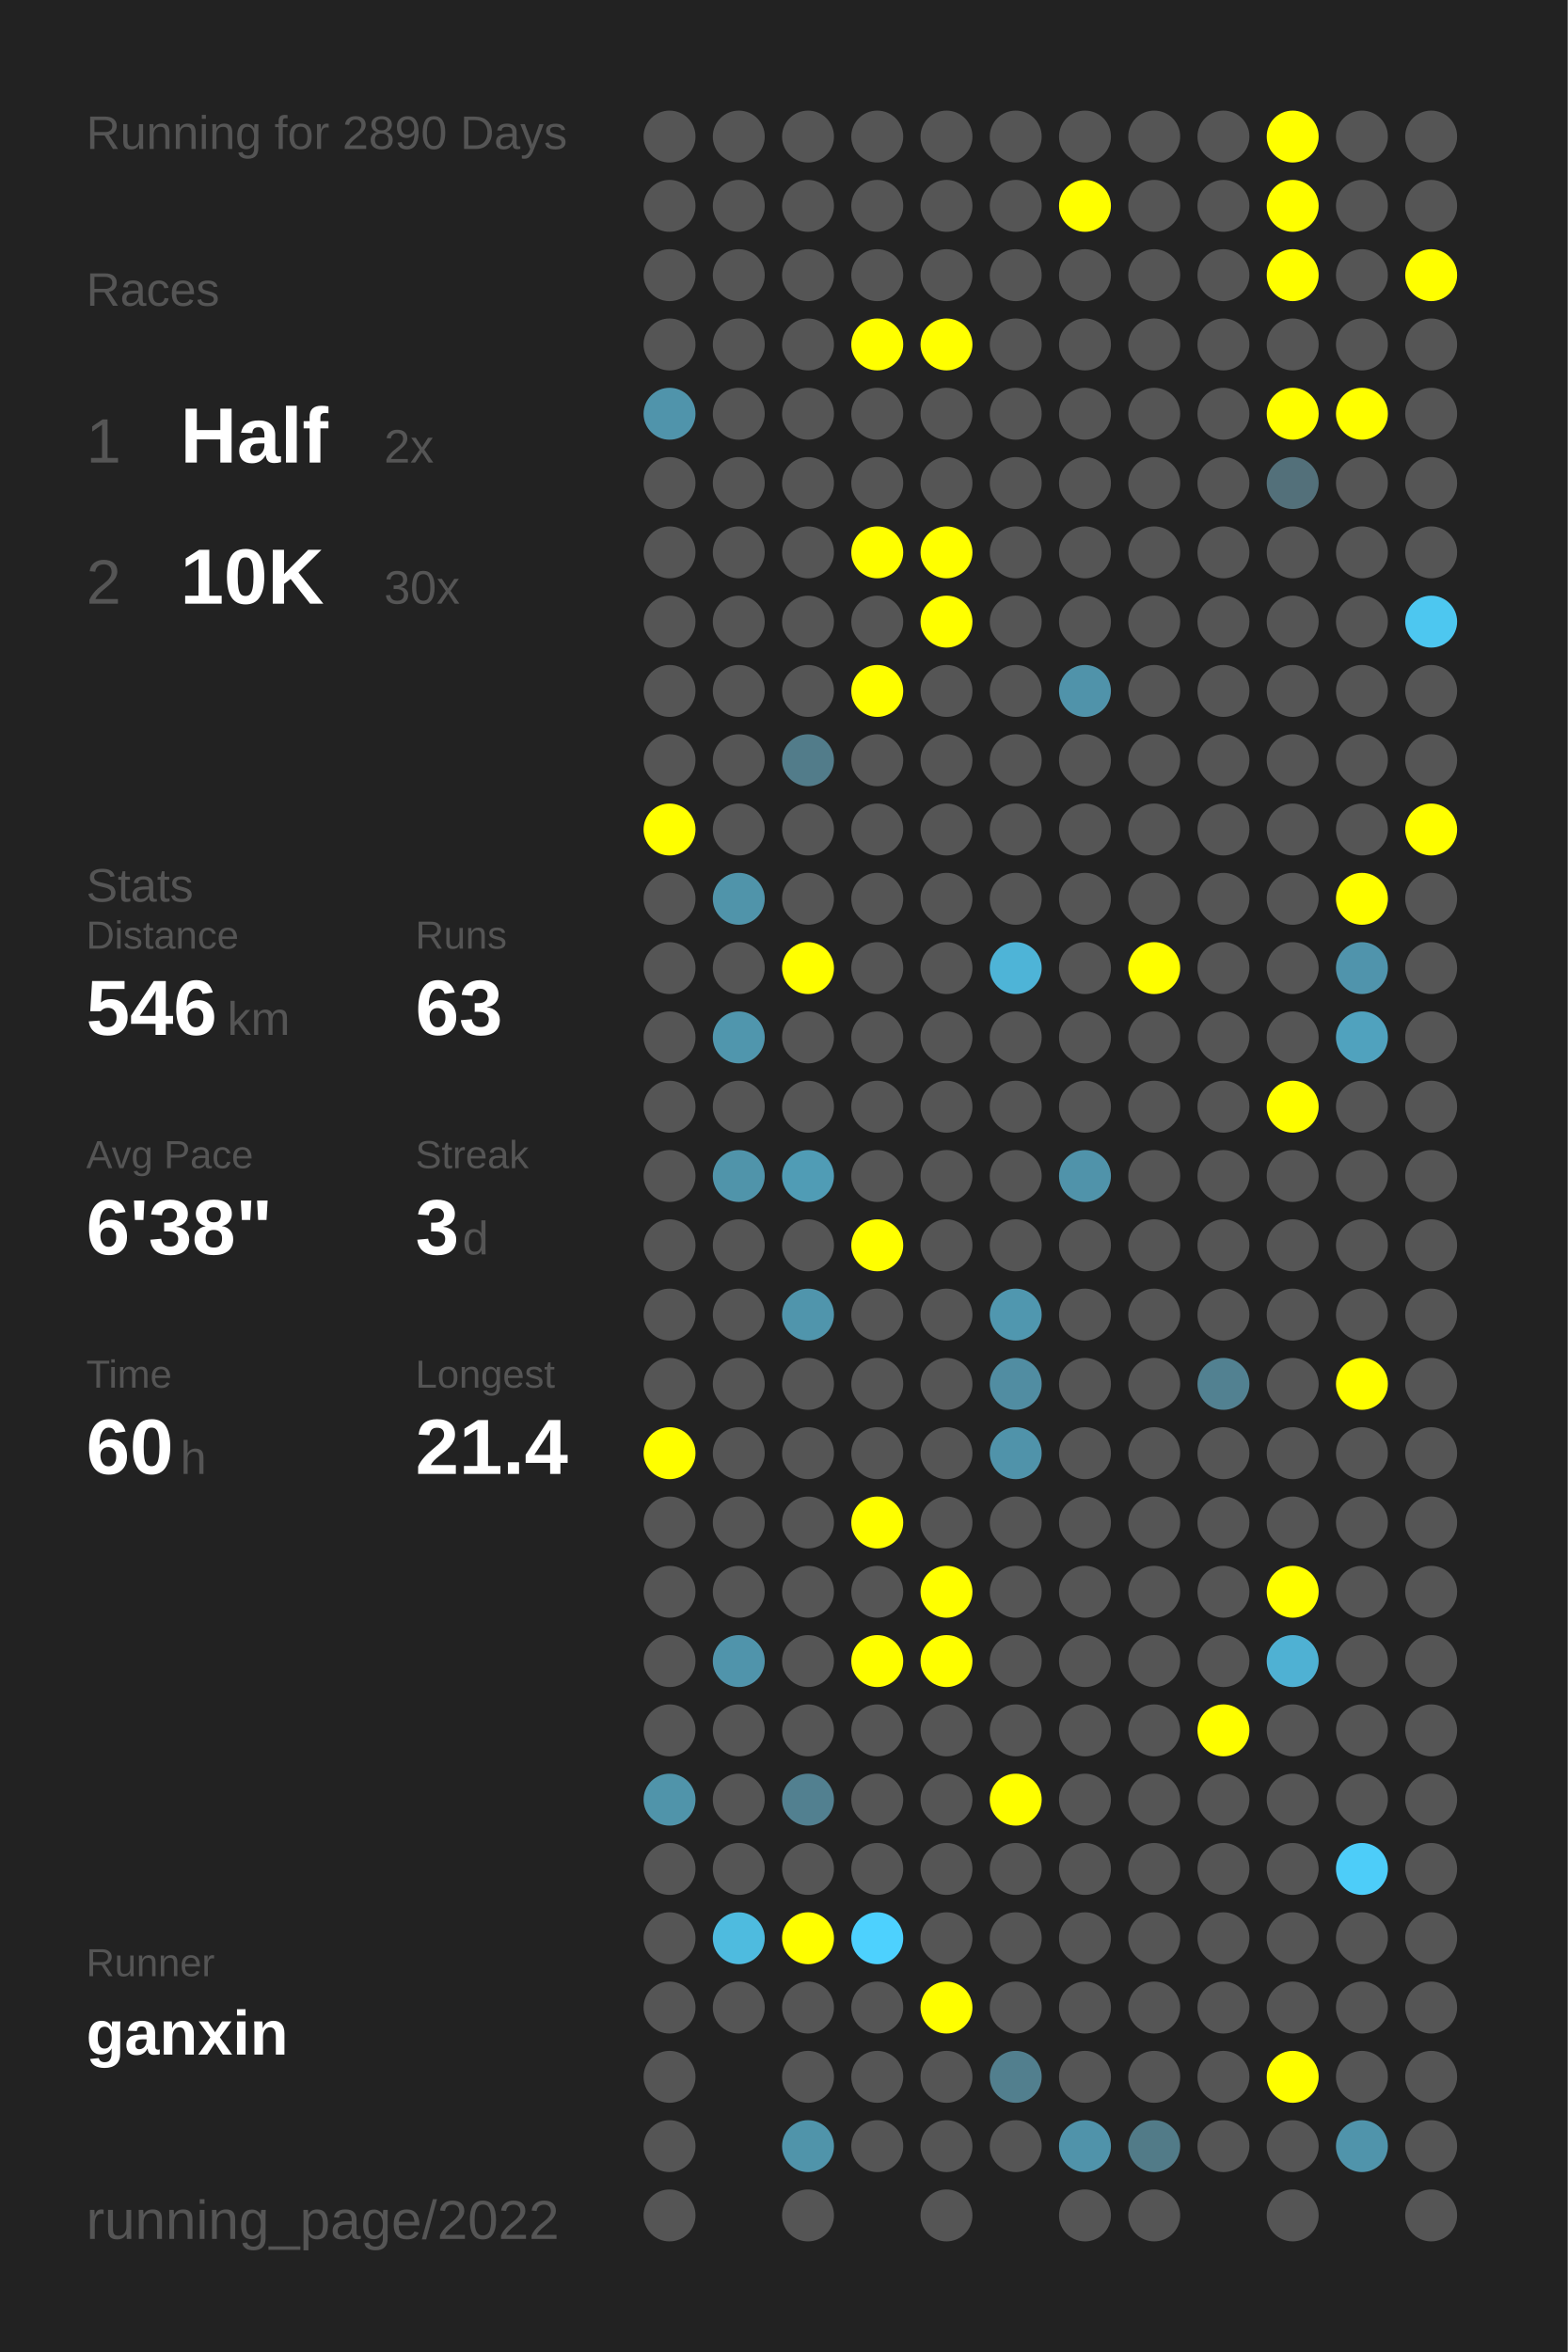
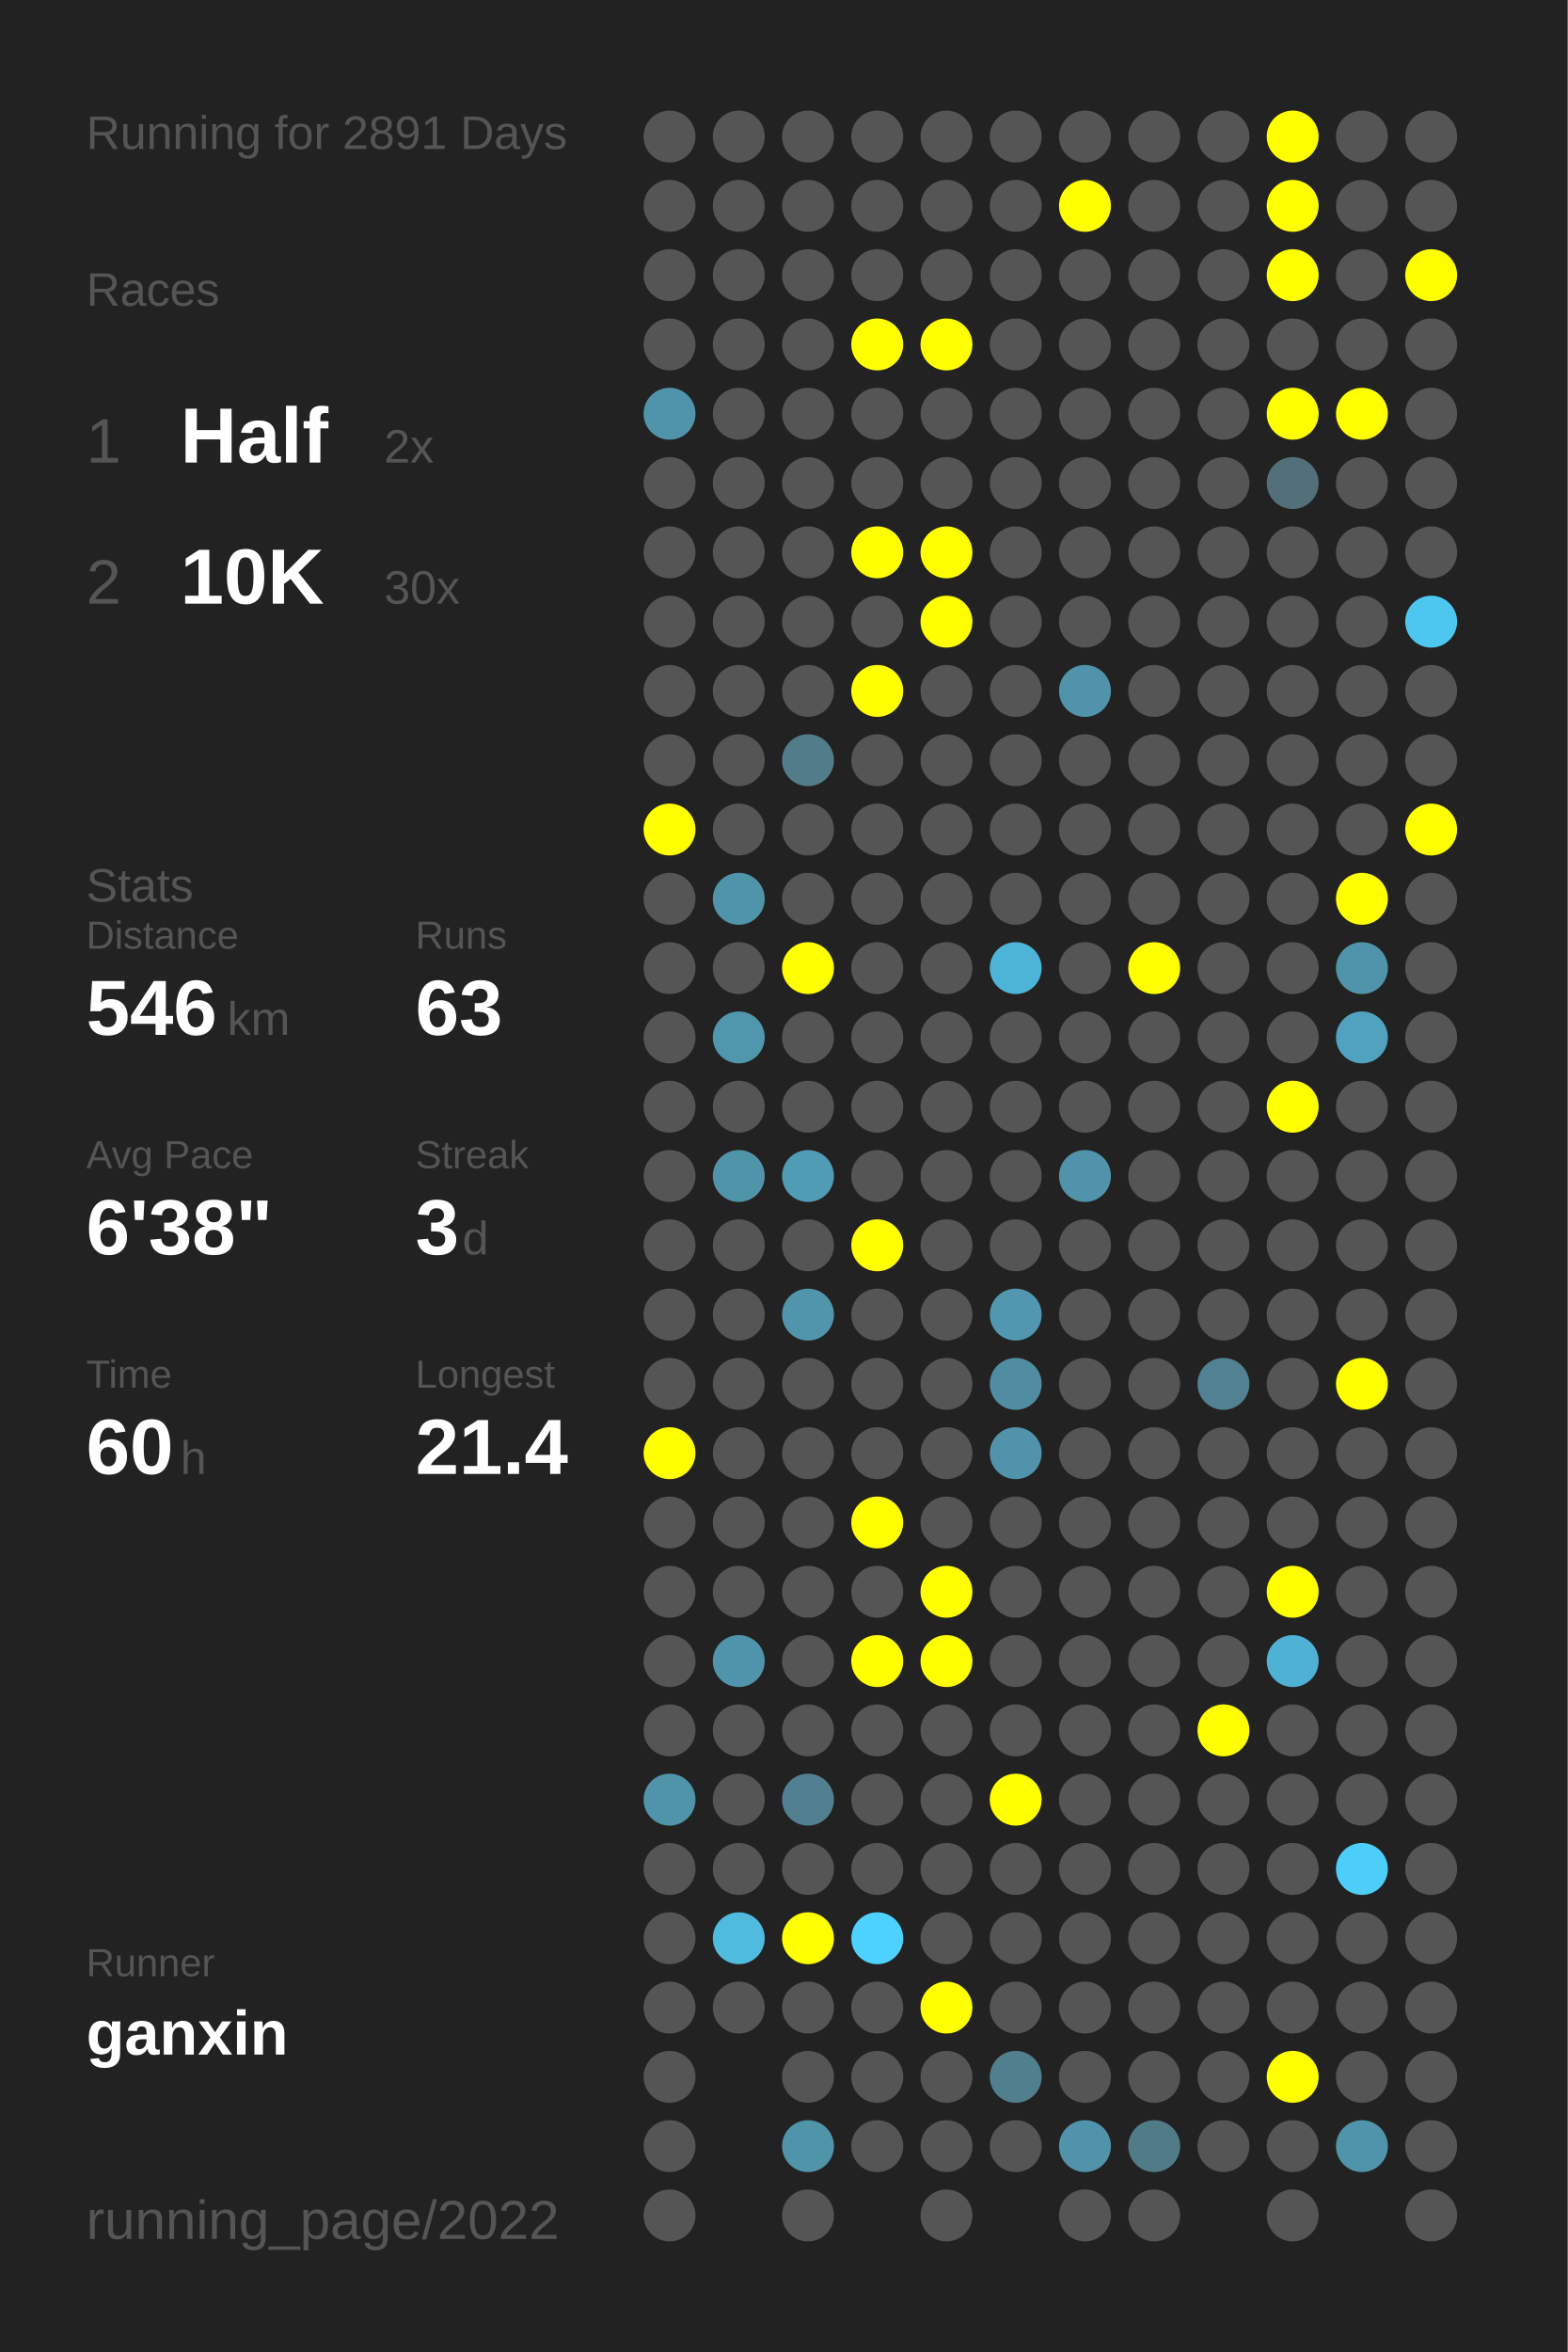
<svg xmlns="http://www.w3.org/2000/svg" baseProfile="full" height="300mm" version="1.1" viewBox="0,0,200,300" width="200mm">
  <defs />
  <rect fill="#222222" height="300" width="200" x="0" y="0" />
-   <text fill="#555555" style="font-size:6px; font-family:Arial;" x="11" y="19">Running for 2890 Days</text>
+   <text fill="#555555" style="font-size:6px; font-family:Arial;" x="11" y="19">Running for 2891 Days</text>
  <text fill="#555555" style="font-size:6px; font-family:Arial;" x="11" y="39">Races</text>
  <text fill="#555555" style="font-size:8px; font-family:Arial;" x="11" y="59">1</text>
  <text fill="#FFFFFF" style="font-size:10px; font-family:Arial; font-weight:bold;" x="23" y="59">Half</text>
  <text fill="#555555" style="font-size:6px; font-family:Arial;" x="49" y="59">2x</text>
  <text fill="#555555" style="font-size:8px; font-family:Arial;" x="11" y="77">2</text>
  <text fill="#FFFFFF" style="font-size:10px; font-family:Arial; font-weight:bold;" x="23" y="77">10K</text>
  <text fill="#555555" style="font-size:6px; font-family:Arial;" x="49" y="77">30x</text>
  <text fill="#555555" style="font-size:6px; font-family:Arial;" x="11" y="115">Stats</text>
  <text fill="#555555" style="font-size:5px; font-family:Arial;" x="11" y="121">Distance</text>
  <text fill="#FFFFFF" style="font-size:10px; font-family:Arial; font-weight:bold;" x="11" y="132">546</text>
  <text fill="#555555" style="font-size:6px; font-family:Arial;" x="29" y="132">km</text>
  <text fill="#555555" style="font-size:5px; font-family:Arial;" x="53" y="121">Runs</text>
  <text fill="#FFFFFF" style="font-size:10px; font-family:Arial; font-weight:bold;" x="53" y="132">63</text>
  <text fill="#555555" style="font-size:5px; font-family:Arial;" x="11" y="149">Avg Pace</text>
  <text fill="#FFFFFF" style="font-size:10px; font-family:Arial; font-weight:bold;" x="11" y="160">6'38"</text>
  <text fill="#555555" style="font-size:5px; font-family:Arial;" x="53" y="149">Streak</text>
  <text fill="#FFFFFF" style="font-size:10px; font-family:Arial; font-weight:bold;" x="53" y="160">3</text>
  <text fill="#555555" style="font-size:6px; font-family:Arial;" x="59" y="160">d</text>
  <text fill="#555555" style="font-size:5px; font-family:Arial;" x="11" y="177">Time</text>
  <text fill="#FFFFFF" style="font-size:10px; font-family:Arial; font-weight:bold;" x="11" y="188">60</text>
  <text fill="#555555" style="font-size:6px; font-family:Arial;" x="23" y="188">h</text>
  <text fill="#555555" style="font-size:5px; font-family:Arial;" x="53" y="177">Longest</text>
  <text fill="#FFFFFF" style="font-size:10px; font-family:Arial; font-weight:bold;" x="53" y="188">21.4</text>
  <text fill="#555555" style="font-size:5px; font-family:Arial;" x="11" y="252.065">Runner</text>
  <text fill="#FFFFFF" style="font-size:8px; font-family:Arial; font-weight:bold;" x="11" y="262.065">ganxin</text>
  <text fill="#555555" style="font-size:7px; font-family:Arial;" x="11" y="285.581">running_page/2022</text>
  <circle cx="85.417" cy="17.419" fill="#555555" r="3.312" />
  <circle cx="85.417" cy="26.258" fill="#555555" r="3.312" />
  <circle cx="85.417" cy="35.097" fill="#555555" r="3.312" />
  <circle cx="85.417" cy="43.935" fill="#555555" r="3.312" />
  <circle cx="85.417" cy="52.774" fill="#5094ab" r="3.312" />
  <circle cx="85.417" cy="61.613" fill="#555555" r="3.312" />
  <circle cx="85.417" cy="70.452" fill="#555555" r="3.312" />
  <circle cx="85.417" cy="79.29" fill="#555555" r="3.312" />
  <circle cx="85.417" cy="88.129" fill="#555555" r="3.312" />
  <circle cx="85.417" cy="96.968" fill="#555555" r="3.312" />
  <circle cx="85.417" cy="105.806" fill="#FFFF00" r="3.312" />
  <circle cx="85.417" cy="114.645" fill="#555555" r="3.312" />
  <circle cx="85.417" cy="123.484" fill="#555555" r="3.312" />
  <circle cx="85.417" cy="132.323" fill="#555555" r="3.312" />
  <circle cx="85.417" cy="141.161" fill="#555555" r="3.312" />
  <circle cx="85.417" cy="150" fill="#555555" r="3.312" />
  <circle cx="85.417" cy="158.839" fill="#555555" r="3.312" />
  <circle cx="85.417" cy="167.677" fill="#555555" r="3.312" />
  <circle cx="85.417" cy="176.516" fill="#555555" r="3.312" />
  <circle cx="85.417" cy="185.355" fill="#FFFF00" r="3.312" />
  <circle cx="85.417" cy="194.194" fill="#555555" r="3.312" />
  <circle cx="85.417" cy="203.032" fill="#555555" r="3.312" />
  <circle cx="85.417" cy="211.871" fill="#555555" r="3.312" />
  <circle cx="85.417" cy="220.71" fill="#555555" r="3.312" />
  <circle cx="85.417" cy="229.548" fill="#5094aa" r="3.312" />
  <circle cx="85.417" cy="238.387" fill="#555555" r="3.312" />
  <circle cx="85.417" cy="247.226" fill="#555555" r="3.312" />
  <circle cx="85.417" cy="256.065" fill="#555555" r="3.312" />
  <circle cx="85.417" cy="264.903" fill="#555555" r="3.312" />
  <circle cx="85.417" cy="273.742" fill="#555555" r="3.312" />
  <circle cx="85.417" cy="282.581" fill="#555555" r="3.312" />
  <circle cx="94.25" cy="17.419" fill="#555555" r="3.312" />
  <circle cx="94.25" cy="26.258" fill="#555555" r="3.312" />
  <circle cx="94.25" cy="35.097" fill="#555555" r="3.312" />
  <circle cx="94.25" cy="43.935" fill="#555555" r="3.312" />
  <circle cx="94.25" cy="52.774" fill="#555555" r="3.312" />
  <circle cx="94.25" cy="61.613" fill="#555555" r="3.312" />
  <circle cx="94.25" cy="70.452" fill="#555555" r="3.312" />
  <circle cx="94.25" cy="79.29" fill="#555555" r="3.312" />
  <circle cx="94.25" cy="88.129" fill="#555555" r="3.312" />
  <circle cx="94.25" cy="96.968" fill="#555555" r="3.312" />
  <circle cx="94.25" cy="105.806" fill="#555555" r="3.312" />
  <circle cx="94.25" cy="114.645" fill="#5094aa" r="3.312" />
  <circle cx="94.25" cy="123.484" fill="#555555" r="3.312" />
  <circle cx="94.25" cy="132.323" fill="#5096ad" r="3.312" />
  <circle cx="94.25" cy="141.161" fill="#555555" r="3.312" />
  <circle cx="94.25" cy="150" fill="#5094aa" r="3.312" />
  <circle cx="94.25" cy="158.839" fill="#555555" r="3.312" />
  <circle cx="94.25" cy="167.677" fill="#555555" r="3.312" />
  <circle cx="94.25" cy="176.516" fill="#555555" r="3.312" />
  <circle cx="94.25" cy="185.355" fill="#555555" r="3.312" />
  <circle cx="94.25" cy="194.194" fill="#555555" r="3.312" />
  <circle cx="94.25" cy="203.032" fill="#555555" r="3.312" />
  <circle cx="94.25" cy="211.871" fill="#5094ab" r="3.312" />
  <circle cx="94.25" cy="220.71" fill="#555555" r="3.312" />
  <circle cx="94.25" cy="229.548" fill="#555555" r="3.312" />
  <circle cx="94.25" cy="238.387" fill="#555555" r="3.312" />
  <circle cx="94.25" cy="247.226" fill="#4ebbdf" r="3.312" />
  <circle cx="94.25" cy="256.065" fill="#555555" r="3.312" />
  <circle cx="103.083" cy="17.419" fill="#555555" r="3.312" />
  <circle cx="103.083" cy="26.258" fill="#555555" r="3.312" />
  <circle cx="103.083" cy="35.097" fill="#555555" r="3.312" />
  <circle cx="103.083" cy="43.935" fill="#555555" r="3.312" />
  <circle cx="103.083" cy="52.774" fill="#555555" r="3.312" />
  <circle cx="103.083" cy="61.613" fill="#555555" r="3.312" />
  <circle cx="103.083" cy="70.452" fill="#555555" r="3.312" />
  <circle cx="103.083" cy="79.29" fill="#555555" r="3.312" />
  <circle cx="103.083" cy="88.129" fill="#555555" r="3.312" />
  <circle cx="103.083" cy="96.968" fill="#527c8a" r="3.312" />
  <circle cx="103.083" cy="105.806" fill="#555555" r="3.312" />
  <circle cx="103.083" cy="114.645" fill="#555555" r="3.312" />
  <circle cx="103.083" cy="123.484" fill="#FFFF00" r="3.312" />
  <circle cx="103.083" cy="132.323" fill="#555555" r="3.312" />
  <circle cx="103.083" cy="141.161" fill="#555555" r="3.312" />
  <circle cx="103.083" cy="150" fill="#509cb5" r="3.312" />
  <circle cx="103.083" cy="158.839" fill="#555555" r="3.312" />
  <circle cx="103.083" cy="167.677" fill="#5095ac" r="3.312" />
  <circle cx="103.083" cy="176.516" fill="#555555" r="3.312" />
  <circle cx="103.083" cy="185.355" fill="#555555" r="3.312" />
  <circle cx="103.083" cy="194.194" fill="#555555" r="3.312" />
  <circle cx="103.083" cy="203.032" fill="#555555" r="3.312" />
  <circle cx="103.083" cy="211.871" fill="#555555" r="3.312" />
  <circle cx="103.083" cy="220.71" fill="#555555" r="3.312" />
  <circle cx="103.083" cy="229.548" fill="#528090" r="3.312" />
  <circle cx="103.083" cy="238.387" fill="#555555" r="3.312" />
  <circle cx="103.083" cy="247.226" fill="#FFFF00" r="3.312" />
  <circle cx="103.083" cy="256.065" fill="#555555" r="3.312" />
  <circle cx="103.083" cy="264.903" fill="#555555" r="3.312" />
  <circle cx="103.083" cy="273.742" fill="#5094aa" r="3.312" />
  <circle cx="103.083" cy="282.581" fill="#555555" r="3.312" />
  <circle cx="111.917" cy="17.419" fill="#555555" r="3.312" />
  <circle cx="111.917" cy="26.258" fill="#555555" r="3.312" />
  <circle cx="111.917" cy="35.097" fill="#555555" r="3.312" />
  <circle cx="111.917" cy="43.935" fill="#FFFF00" r="3.312" />
  <circle cx="111.917" cy="52.774" fill="#555555" r="3.312" />
  <circle cx="111.917" cy="61.613" fill="#555555" r="3.312" />
  <circle cx="111.917" cy="70.452" fill="#FFFF00" r="3.312" />
  <circle cx="111.917" cy="79.29" fill="#555555" r="3.312" />
  <circle cx="111.917" cy="88.129" fill="#FFFF00" r="3.312" />
  <circle cx="111.917" cy="96.968" fill="#555555" r="3.312" />
  <circle cx="111.917" cy="105.806" fill="#555555" r="3.312" />
  <circle cx="111.917" cy="114.645" fill="#555555" r="3.312" />
  <circle cx="111.917" cy="123.484" fill="#555555" r="3.312" />
  <circle cx="111.917" cy="132.323" fill="#555555" r="3.312" />
  <circle cx="111.917" cy="141.161" fill="#555555" r="3.312" />
  <circle cx="111.917" cy="150" fill="#555555" r="3.312" />
  <circle cx="111.917" cy="158.839" fill="#FFFF00" r="3.312" />
  <circle cx="111.917" cy="167.677" fill="#555555" r="3.312" />
  <circle cx="111.917" cy="176.516" fill="#555555" r="3.312" />
  <circle cx="111.917" cy="185.355" fill="#555555" r="3.312" />
  <circle cx="111.917" cy="194.194" fill="#FFFF00" r="3.312" />
  <circle cx="111.917" cy="203.032" fill="#555555" r="3.312" />
  <circle cx="111.917" cy="211.871" fill="#FFFF00" r="3.312" />
  <circle cx="111.917" cy="220.71" fill="#555555" r="3.312" />
  <circle cx="111.917" cy="229.548" fill="#555555" r="3.312" />
  <circle cx="111.917" cy="238.387" fill="#555555" r="3.312" />
  <circle cx="111.917" cy="247.226" fill="#4dd1fe" r="3.312" />
  <circle cx="111.917" cy="256.065" fill="#555555" r="3.312" />
  <circle cx="111.917" cy="264.903" fill="#555555" r="3.312" />
  <circle cx="111.917" cy="273.742" fill="#555555" r="3.312" />
  <circle cx="120.75" cy="17.419" fill="#555555" r="3.312" />
  <circle cx="120.75" cy="26.258" fill="#555555" r="3.312" />
  <circle cx="120.75" cy="35.097" fill="#555555" r="3.312" />
  <circle cx="120.75" cy="43.935" fill="#FFFF00" r="3.312" />
  <circle cx="120.75" cy="52.774" fill="#555555" r="3.312" />
  <circle cx="120.75" cy="61.613" fill="#555555" r="3.312" />
  <circle cx="120.75" cy="70.452" fill="#FFFF00" r="3.312" />
  <circle cx="120.75" cy="79.29" fill="#FFFF00" r="3.312" />
  <circle cx="120.75" cy="88.129" fill="#555555" r="3.312" />
  <circle cx="120.75" cy="96.968" fill="#555555" r="3.312" />
  <circle cx="120.75" cy="105.806" fill="#555555" r="3.312" />
  <circle cx="120.75" cy="114.645" fill="#555555" r="3.312" />
  <circle cx="120.75" cy="123.484" fill="#555555" r="3.312" />
  <circle cx="120.75" cy="132.323" fill="#555555" r="3.312" />
  <circle cx="120.75" cy="141.161" fill="#555555" r="3.312" />
  <circle cx="120.75" cy="150" fill="#555555" r="3.312" />
  <circle cx="120.75" cy="158.839" fill="#555555" r="3.312" />
  <circle cx="120.75" cy="167.677" fill="#555555" r="3.312" />
  <circle cx="120.75" cy="176.516" fill="#555555" r="3.312" />
  <circle cx="120.75" cy="185.355" fill="#555555" r="3.312" />
  <circle cx="120.75" cy="194.194" fill="#555555" r="3.312" />
  <circle cx="120.75" cy="203.032" fill="#FFFF00" r="3.312" />
  <circle cx="120.75" cy="211.871" fill="#FFFF00" r="3.312" />
  <circle cx="120.75" cy="220.71" fill="#555555" r="3.312" />
  <circle cx="120.75" cy="229.548" fill="#555555" r="3.312" />
  <circle cx="120.75" cy="238.387" fill="#555555" r="3.312" />
  <circle cx="120.75" cy="247.226" fill="#555555" r="3.312" />
  <circle cx="120.75" cy="256.065" fill="#FFFF00" r="3.312" />
  <circle cx="120.75" cy="264.903" fill="#555555" r="3.312" />
  <circle cx="120.75" cy="273.742" fill="#555555" r="3.312" />
  <circle cx="120.75" cy="282.581" fill="#555555" r="3.312" />
  <circle cx="129.583" cy="17.419" fill="#555555" r="3.312" />
  <circle cx="129.583" cy="26.258" fill="#555555" r="3.312" />
  <circle cx="129.583" cy="35.097" fill="#555555" r="3.312" />
  <circle cx="129.583" cy="43.935" fill="#555555" r="3.312" />
  <circle cx="129.583" cy="52.774" fill="#555555" r="3.312" />
  <circle cx="129.583" cy="61.613" fill="#555555" r="3.312" />
  <circle cx="129.583" cy="70.452" fill="#555555" r="3.312" />
  <circle cx="129.583" cy="79.29" fill="#555555" r="3.312" />
  <circle cx="129.583" cy="88.129" fill="#555555" r="3.312" />
  <circle cx="129.583" cy="96.968" fill="#555555" r="3.312" />
  <circle cx="129.583" cy="105.806" fill="#555555" r="3.312" />
  <circle cx="129.583" cy="114.645" fill="#555555" r="3.312" />
  <circle cx="129.583" cy="123.484" fill="#4eb4d7" r="3.312" />
  <circle cx="129.583" cy="132.323" fill="#555555" r="3.312" />
  <circle cx="129.583" cy="141.161" fill="#555555" r="3.312" />
  <circle cx="129.583" cy="150" fill="#555555" r="3.312" />
  <circle cx="129.583" cy="158.839" fill="#555555" r="3.312" />
  <circle cx="129.583" cy="167.677" fill="#5097af" r="3.312" />
  <circle cx="129.583" cy="176.516" fill="#518da2" r="3.312" />
  <circle cx="129.583" cy="185.355" fill="#5093aa" r="3.312" />
  <circle cx="129.583" cy="194.194" fill="#555555" r="3.312" />
  <circle cx="129.583" cy="203.032" fill="#555555" r="3.312" />
  <circle cx="129.583" cy="211.871" fill="#555555" r="3.312" />
  <circle cx="129.583" cy="220.71" fill="#555555" r="3.312" />
  <circle cx="129.583" cy="229.548" fill="#FFFF00" r="3.312" />
  <circle cx="129.583" cy="238.387" fill="#555555" r="3.312" />
  <circle cx="129.583" cy="247.226" fill="#555555" r="3.312" />
  <circle cx="129.583" cy="256.065" fill="#555555" r="3.312" />
  <circle cx="129.583" cy="264.903" fill="#527f8e" r="3.312" />
  <circle cx="129.583" cy="273.742" fill="#555555" r="3.312" />
  <circle cx="138.417" cy="17.419" fill="#555555" r="3.312" />
  <circle cx="138.417" cy="26.258" fill="#FFFF00" r="3.312" />
  <circle cx="138.417" cy="35.097" fill="#555555" r="3.312" />
  <circle cx="138.417" cy="43.935" fill="#555555" r="3.312" />
  <circle cx="138.417" cy="52.774" fill="#555555" r="3.312" />
  <circle cx="138.417" cy="61.613" fill="#555555" r="3.312" />
  <circle cx="138.417" cy="70.452" fill="#555555" r="3.312" />
  <circle cx="138.417" cy="79.29" fill="#555555" r="3.312" />
  <circle cx="138.417" cy="88.129" fill="#5093aa" r="3.312" />
  <circle cx="138.417" cy="96.968" fill="#555555" r="3.312" />
  <circle cx="138.417" cy="105.806" fill="#555555" r="3.312" />
  <circle cx="138.417" cy="114.645" fill="#555555" r="3.312" />
  <circle cx="138.417" cy="123.484" fill="#555555" r="3.312" />
  <circle cx="138.417" cy="132.323" fill="#555555" r="3.312" />
  <circle cx="138.417" cy="141.161" fill="#555555" r="3.312" />
  <circle cx="138.417" cy="150" fill="#5093aa" r="3.312" />
  <circle cx="138.417" cy="158.839" fill="#555555" r="3.312" />
  <circle cx="138.417" cy="167.677" fill="#555555" r="3.312" />
  <circle cx="138.417" cy="176.516" fill="#555555" r="3.312" />
  <circle cx="138.417" cy="185.355" fill="#555555" r="3.312" />
  <circle cx="138.417" cy="194.194" fill="#555555" r="3.312" />
  <circle cx="138.417" cy="203.032" fill="#555555" r="3.312" />
  <circle cx="138.417" cy="211.871" fill="#555555" r="3.312" />
  <circle cx="138.417" cy="220.71" fill="#555555" r="3.312" />
  <circle cx="138.417" cy="229.548" fill="#555555" r="3.312" />
  <circle cx="138.417" cy="238.387" fill="#555555" r="3.312" />
  <circle cx="138.417" cy="247.226" fill="#555555" r="3.312" />
  <circle cx="138.417" cy="256.065" fill="#555555" r="3.312" />
  <circle cx="138.417" cy="264.903" fill="#555555" r="3.312" />
  <circle cx="138.417" cy="273.742" fill="#5093aa" r="3.312" />
  <circle cx="138.417" cy="282.581" fill="#555555" r="3.312" />
  <circle cx="147.25" cy="17.419" fill="#555555" r="3.312" />
  <circle cx="147.25" cy="26.258" fill="#555555" r="3.312" />
  <circle cx="147.25" cy="35.097" fill="#555555" r="3.312" />
  <circle cx="147.25" cy="43.935" fill="#555555" r="3.312" />
  <circle cx="147.25" cy="52.774" fill="#555555" r="3.312" />
  <circle cx="147.25" cy="61.613" fill="#555555" r="3.312" />
  <circle cx="147.25" cy="70.452" fill="#555555" r="3.312" />
  <circle cx="147.25" cy="79.29" fill="#555555" r="3.312" />
  <circle cx="147.25" cy="88.129" fill="#555555" r="3.312" />
  <circle cx="147.25" cy="96.968" fill="#555555" r="3.312" />
  <circle cx="147.25" cy="105.806" fill="#555555" r="3.312" />
  <circle cx="147.25" cy="114.645" fill="#555555" r="3.312" />
  <circle cx="147.25" cy="123.484" fill="#FFFF00" r="3.312" />
  <circle cx="147.25" cy="132.323" fill="#555555" r="3.312" />
  <circle cx="147.25" cy="141.161" fill="#555555" r="3.312" />
  <circle cx="147.25" cy="150" fill="#555555" r="3.312" />
  <circle cx="147.25" cy="158.839" fill="#555555" r="3.312" />
  <circle cx="147.25" cy="167.677" fill="#555555" r="3.312" />
  <circle cx="147.25" cy="176.516" fill="#555555" r="3.312" />
  <circle cx="147.25" cy="185.355" fill="#555555" r="3.312" />
  <circle cx="147.25" cy="194.194" fill="#555555" r="3.312" />
  <circle cx="147.25" cy="203.032" fill="#555555" r="3.312" />
  <circle cx="147.25" cy="211.871" fill="#555555" r="3.312" />
  <circle cx="147.25" cy="220.71" fill="#555555" r="3.312" />
  <circle cx="147.25" cy="229.548" fill="#555555" r="3.312" />
  <circle cx="147.25" cy="238.387" fill="#555555" r="3.312" />
  <circle cx="147.25" cy="247.226" fill="#555555" r="3.312" />
  <circle cx="147.25" cy="256.065" fill="#555555" r="3.312" />
  <circle cx="147.25" cy="264.903" fill="#555555" r="3.312" />
  <circle cx="147.25" cy="273.742" fill="#527b88" r="3.312" />
  <circle cx="147.25" cy="282.581" fill="#555555" r="3.312" />
  <circle cx="156.083" cy="17.419" fill="#555555" r="3.312" />
  <circle cx="156.083" cy="26.258" fill="#555555" r="3.312" />
  <circle cx="156.083" cy="35.097" fill="#555555" r="3.312" />
  <circle cx="156.083" cy="43.935" fill="#555555" r="3.312" />
  <circle cx="156.083" cy="52.774" fill="#555555" r="3.312" />
  <circle cx="156.083" cy="61.613" fill="#555555" r="3.312" />
  <circle cx="156.083" cy="70.452" fill="#555555" r="3.312" />
  <circle cx="156.083" cy="79.29" fill="#555555" r="3.312" />
  <circle cx="156.083" cy="88.129" fill="#555555" r="3.312" />
  <circle cx="156.083" cy="96.968" fill="#555555" r="3.312" />
  <circle cx="156.083" cy="105.806" fill="#555555" r="3.312" />
  <circle cx="156.083" cy="114.645" fill="#555555" r="3.312" />
  <circle cx="156.083" cy="123.484" fill="#555555" r="3.312" />
  <circle cx="156.083" cy="132.323" fill="#555555" r="3.312" />
  <circle cx="156.083" cy="141.161" fill="#555555" r="3.312" />
  <circle cx="156.083" cy="150" fill="#555555" r="3.312" />
  <circle cx="156.083" cy="158.839" fill="#555555" r="3.312" />
  <circle cx="156.083" cy="167.677" fill="#555555" r="3.312" />
  <circle cx="156.083" cy="176.516" fill="#528191" r="3.312" />
  <circle cx="156.083" cy="185.355" fill="#555555" r="3.312" />
  <circle cx="156.083" cy="194.194" fill="#555555" r="3.312" />
  <circle cx="156.083" cy="203.032" fill="#555555" r="3.312" />
  <circle cx="156.083" cy="211.871" fill="#555555" r="3.312" />
  <circle cx="156.083" cy="220.71" fill="#FFFF00" r="3.312" />
  <circle cx="156.083" cy="229.548" fill="#555555" r="3.312" />
  <circle cx="156.083" cy="238.387" fill="#555555" r="3.312" />
  <circle cx="156.083" cy="247.226" fill="#555555" r="3.312" />
  <circle cx="156.083" cy="256.065" fill="#555555" r="3.312" />
  <circle cx="156.083" cy="264.903" fill="#555555" r="3.312" />
  <circle cx="156.083" cy="273.742" fill="#555555" r="3.312" />
  <circle cx="164.917" cy="17.419" fill="#FFFF00" r="3.312" />
  <circle cx="164.917" cy="26.258" fill="#FFFF00" r="3.312" />
  <circle cx="164.917" cy="35.097" fill="#FFFF00" r="3.312" />
  <circle cx="164.917" cy="43.935" fill="#555555" r="3.312" />
  <circle cx="164.917" cy="52.774" fill="#FFFF00" r="3.312" />
  <circle cx="164.917" cy="61.613" fill="#53707a" r="3.312" />
  <circle cx="164.917" cy="70.452" fill="#555555" r="3.312" />
  <circle cx="164.917" cy="79.29" fill="#555555" r="3.312" />
  <circle cx="164.917" cy="88.129" fill="#555555" r="3.312" />
  <circle cx="164.917" cy="96.968" fill="#555555" r="3.312" />
  <circle cx="164.917" cy="105.806" fill="#555555" r="3.312" />
  <circle cx="164.917" cy="114.645" fill="#555555" r="3.312" />
  <circle cx="164.917" cy="123.484" fill="#555555" r="3.312" />
  <circle cx="164.917" cy="132.323" fill="#555555" r="3.312" />
  <circle cx="164.917" cy="141.161" fill="#FFFF00" r="3.312" />
  <circle cx="164.917" cy="150" fill="#555555" r="3.312" />
  <circle cx="164.917" cy="158.839" fill="#555555" r="3.312" />
  <circle cx="164.917" cy="167.677" fill="#555555" r="3.312" />
  <circle cx="164.917" cy="176.516" fill="#555555" r="3.312" />
  <circle cx="164.917" cy="185.355" fill="#555555" r="3.312" />
  <circle cx="164.917" cy="194.194" fill="#555555" r="3.312" />
  <circle cx="164.917" cy="203.032" fill="#FFFF00" r="3.312" />
  <circle cx="164.917" cy="211.871" fill="#4fb1d3" r="3.312" />
  <circle cx="164.917" cy="220.71" fill="#555555" r="3.312" />
  <circle cx="164.917" cy="229.548" fill="#555555" r="3.312" />
  <circle cx="164.917" cy="238.387" fill="#555555" r="3.312" />
  <circle cx="164.917" cy="247.226" fill="#555555" r="3.312" />
  <circle cx="164.917" cy="256.065" fill="#555555" r="3.312" />
  <circle cx="164.917" cy="264.903" fill="#FFFF00" r="3.312" />
  <circle cx="164.917" cy="273.742" fill="#555555" r="3.312" />
  <circle cx="164.917" cy="282.581" fill="#555555" r="3.312" />
  <circle cx="173.75" cy="17.419" fill="#555555" r="3.312" />
  <circle cx="173.75" cy="26.258" fill="#555555" r="3.312" />
  <circle cx="173.75" cy="35.097" fill="#555555" r="3.312" />
  <circle cx="173.75" cy="43.935" fill="#555555" r="3.312" />
  <circle cx="173.75" cy="52.774" fill="#FFFF00" r="3.312" />
  <circle cx="173.75" cy="61.613" fill="#555555" r="3.312" />
  <circle cx="173.75" cy="70.452" fill="#555555" r="3.312" />
  <circle cx="173.75" cy="79.29" fill="#555555" r="3.312" />
  <circle cx="173.75" cy="88.129" fill="#555555" r="3.312" />
  <circle cx="173.75" cy="96.968" fill="#555555" r="3.312" />
  <circle cx="173.75" cy="105.806" fill="#555555" r="3.312" />
  <circle cx="173.75" cy="114.645" fill="#FFFF00" r="3.312" />
  <circle cx="173.75" cy="123.484" fill="#5094ac" r="3.312" />
  <circle cx="173.75" cy="132.323" fill="#50a2be" r="3.312" />
  <circle cx="173.75" cy="141.161" fill="#555555" r="3.312" />
  <circle cx="173.75" cy="150" fill="#555555" r="3.312" />
  <circle cx="173.75" cy="158.839" fill="#555555" r="3.312" />
  <circle cx="173.75" cy="167.677" fill="#555555" r="3.312" />
  <circle cx="173.75" cy="176.516" fill="#FFFF00" r="3.312" />
  <circle cx="173.75" cy="185.355" fill="#555555" r="3.312" />
  <circle cx="173.75" cy="194.194" fill="#555555" r="3.312" />
  <circle cx="173.75" cy="203.032" fill="#555555" r="3.312" />
  <circle cx="173.75" cy="211.871" fill="#555555" r="3.312" />
  <circle cx="173.75" cy="220.71" fill="#555555" r="3.312" />
  <circle cx="173.75" cy="229.548" fill="#555555" r="3.312" />
  <circle cx="173.75" cy="238.387" fill="#4dcdf9" r="3.312" />
  <circle cx="173.75" cy="247.226" fill="#555555" r="3.312" />
  <circle cx="173.75" cy="256.065" fill="#555555" r="3.312" />
  <circle cx="173.75" cy="264.903" fill="#555555" r="3.312" />
  <circle cx="173.75" cy="273.742" fill="#5094ab" r="3.312" />
  <circle cx="182.583" cy="17.419" fill="#555555" r="3.312" />
  <circle cx="182.583" cy="26.258" fill="#555555" r="3.312" />
  <circle cx="182.583" cy="35.097" fill="#FFFF00" r="3.312" />
  <circle cx="182.583" cy="43.935" fill="#555555" r="3.312" />
  <circle cx="182.583" cy="52.774" fill="#555555" r="3.312" />
  <circle cx="182.583" cy="61.613" fill="#555555" r="3.312" />
  <circle cx="182.583" cy="70.452" fill="#555555" r="3.312" />
  <circle cx="182.583" cy="79.29" fill="#4dc7f0" r="3.312" />
  <circle cx="182.583" cy="88.129" fill="#555555" r="3.312" />
  <circle cx="182.583" cy="96.968" fill="#555555" r="3.312" />
  <circle cx="182.583" cy="105.806" fill="#FFFF00" r="3.312" />
  <circle cx="182.583" cy="114.645" fill="#555555" r="3.312" />
  <circle cx="182.583" cy="123.484" fill="#555555" r="3.312" />
  <circle cx="182.583" cy="132.323" fill="#555555" r="3.312" />
  <circle cx="182.583" cy="141.161" fill="#555555" r="3.312" />
  <circle cx="182.583" cy="150" fill="#555555" r="3.312" />
  <circle cx="182.583" cy="158.839" fill="#555555" r="3.312" />
  <circle cx="182.583" cy="167.677" fill="#555555" r="3.312" />
  <circle cx="182.583" cy="176.516" fill="#555555" r="3.312" />
  <circle cx="182.583" cy="185.355" fill="#555555" r="3.312" />
  <circle cx="182.583" cy="194.194" fill="#555555" r="3.312" />
  <circle cx="182.583" cy="203.032" fill="#555555" r="3.312" />
  <circle cx="182.583" cy="211.871" fill="#555555" r="3.312" />
  <circle cx="182.583" cy="220.71" fill="#555555" r="3.312" />
  <circle cx="182.583" cy="229.548" fill="#555555" r="3.312" />
  <circle cx="182.583" cy="238.387" fill="#555555" r="3.312" />
  <circle cx="182.583" cy="247.226" fill="#555555" r="3.312" />
  <circle cx="182.583" cy="256.065" fill="#555555" r="3.312" />
  <circle cx="182.583" cy="264.903" fill="#555555" r="3.312" />
  <circle cx="182.583" cy="273.742" fill="#555555" r="3.312" />
  <circle cx="182.583" cy="282.581" fill="#555555" r="3.312" />
</svg>
